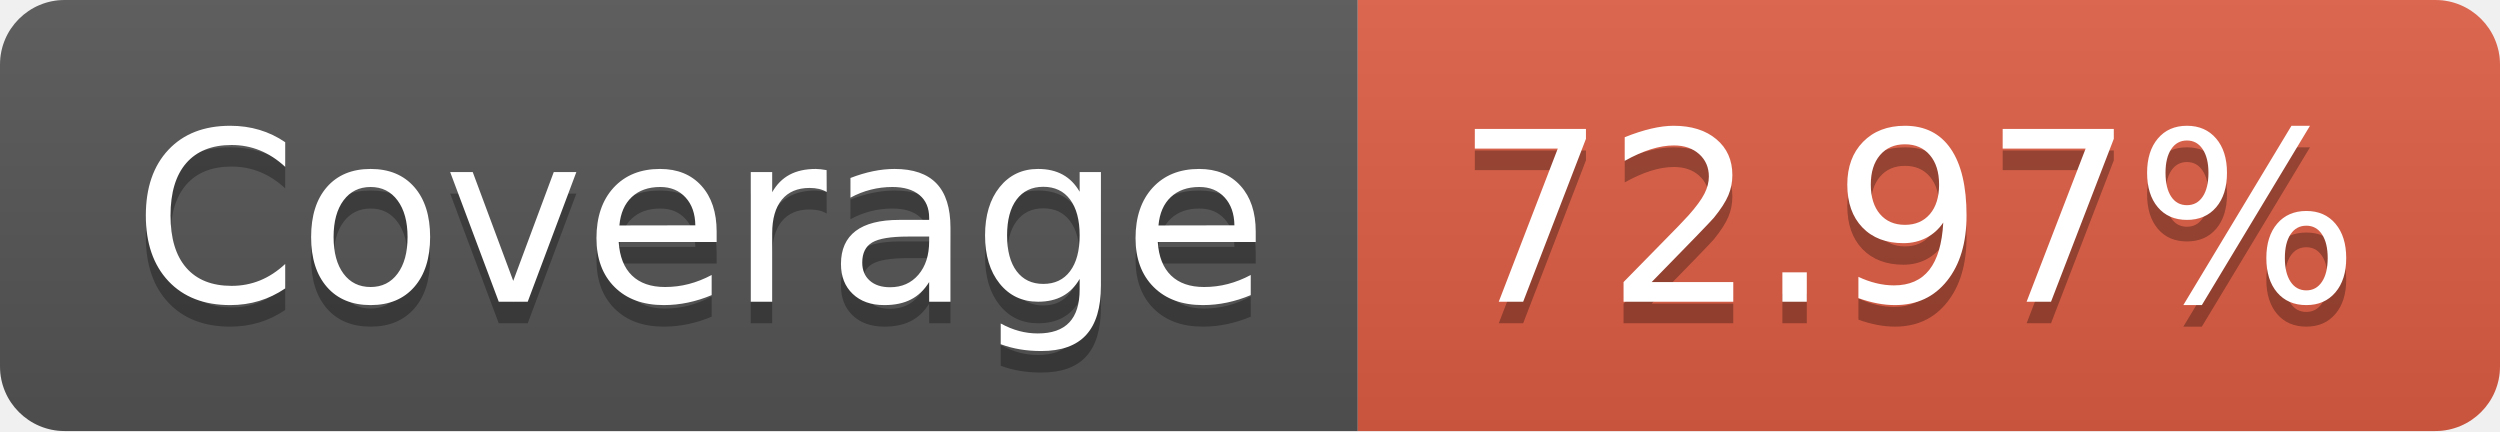
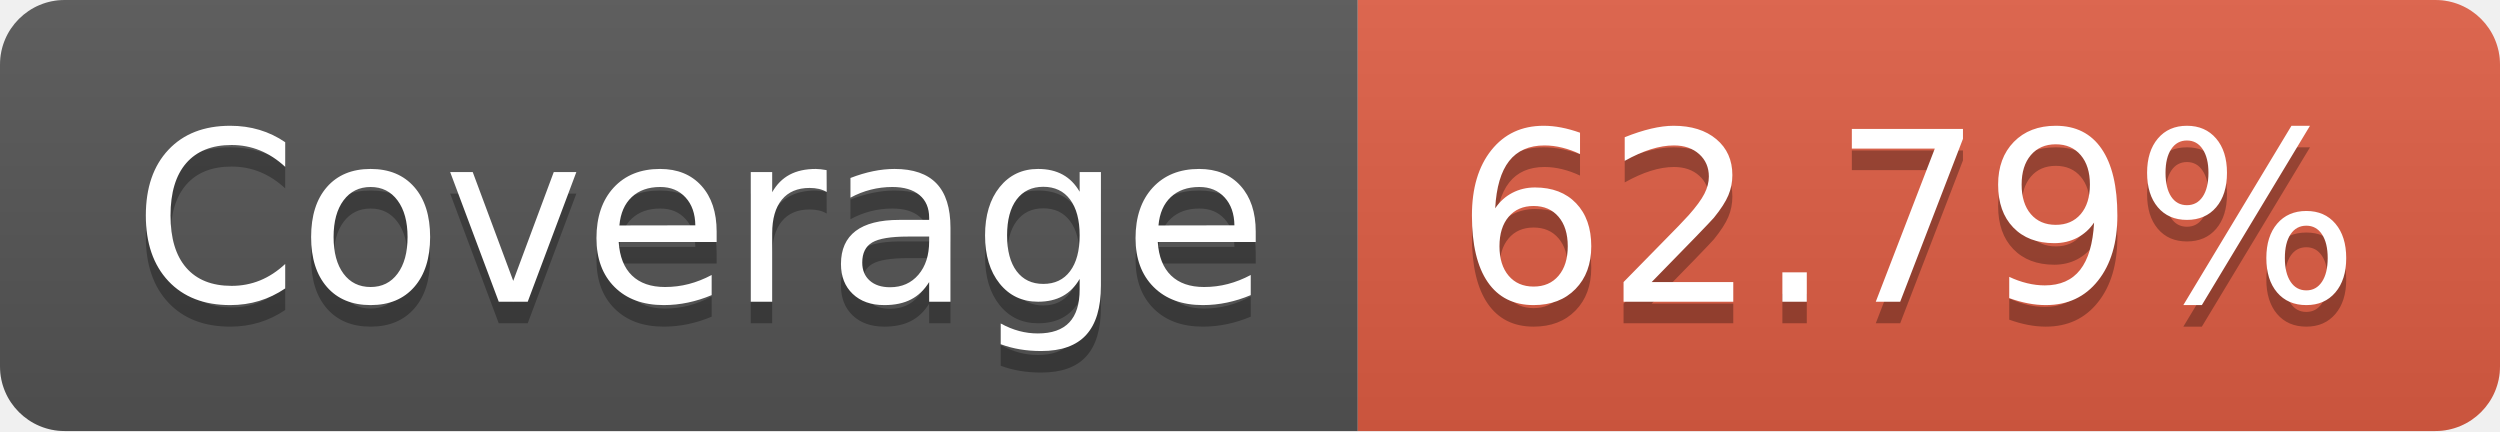
- <svg xmlns="http://www.w3.org/2000/svg" width="116" height="20" role="img" aria-label="Coverage: 72.97%">
+ <svg xmlns="http://www.w3.org/2000/svg" width="116" height="20" role="img" aria-label="Coverage: 62.79%">
  <linearGradient id="s" x2="0" y2="100%">
    <stop offset="0" stop-color="#bbb" stop-opacity=".1" />
    <stop offset="1" stop-opacity=".1" />
  </linearGradient>
  <clipPath id="r">
    <rect width="116" height="20" rx="3" fill="#fff" />
  </clipPath>
  <g clip-path="url(#r)">
    <rect width="63" height="20" fill="#555" />
    <rect x="63" width="53" height="20" fill="#e05d44" />
    <rect width="116" height="20" fill="url(#s)" />
  </g>
  <g fill="#fff" text-anchor="middle" font-family="Verdana,Geneva,DejaVu Sans,sans-serif" text-rendering="geometricPrecision" font-size="110">
    <text aria-hidden="true" x="325" y="150" fill="#010101" fill-opacity=".3" transform="scale(.1)" textLength="530">Coverage</text>
    <text x="325" y="140" transform="scale(.1)" fill="#fff" textLength="530">Coverage</text>
-     <text aria-hidden="true" x="885" y="150" fill="#010101" fill-opacity=".3" transform="scale(.1)" textLength="430">72.97%</text>
-     <text x="885" y="140" transform="scale(.1)" fill="#fff" textLength="430">72.97%</text>
+     <text aria-hidden="true" x="885" y="150" fill="#010101" fill-opacity=".3" transform="scale(.1)" textLength="430">62.79%</text>
+     <text x="885" y="140" transform="scale(.1)" fill="#fff" textLength="430">62.79%</text>
  </g>
</svg>
